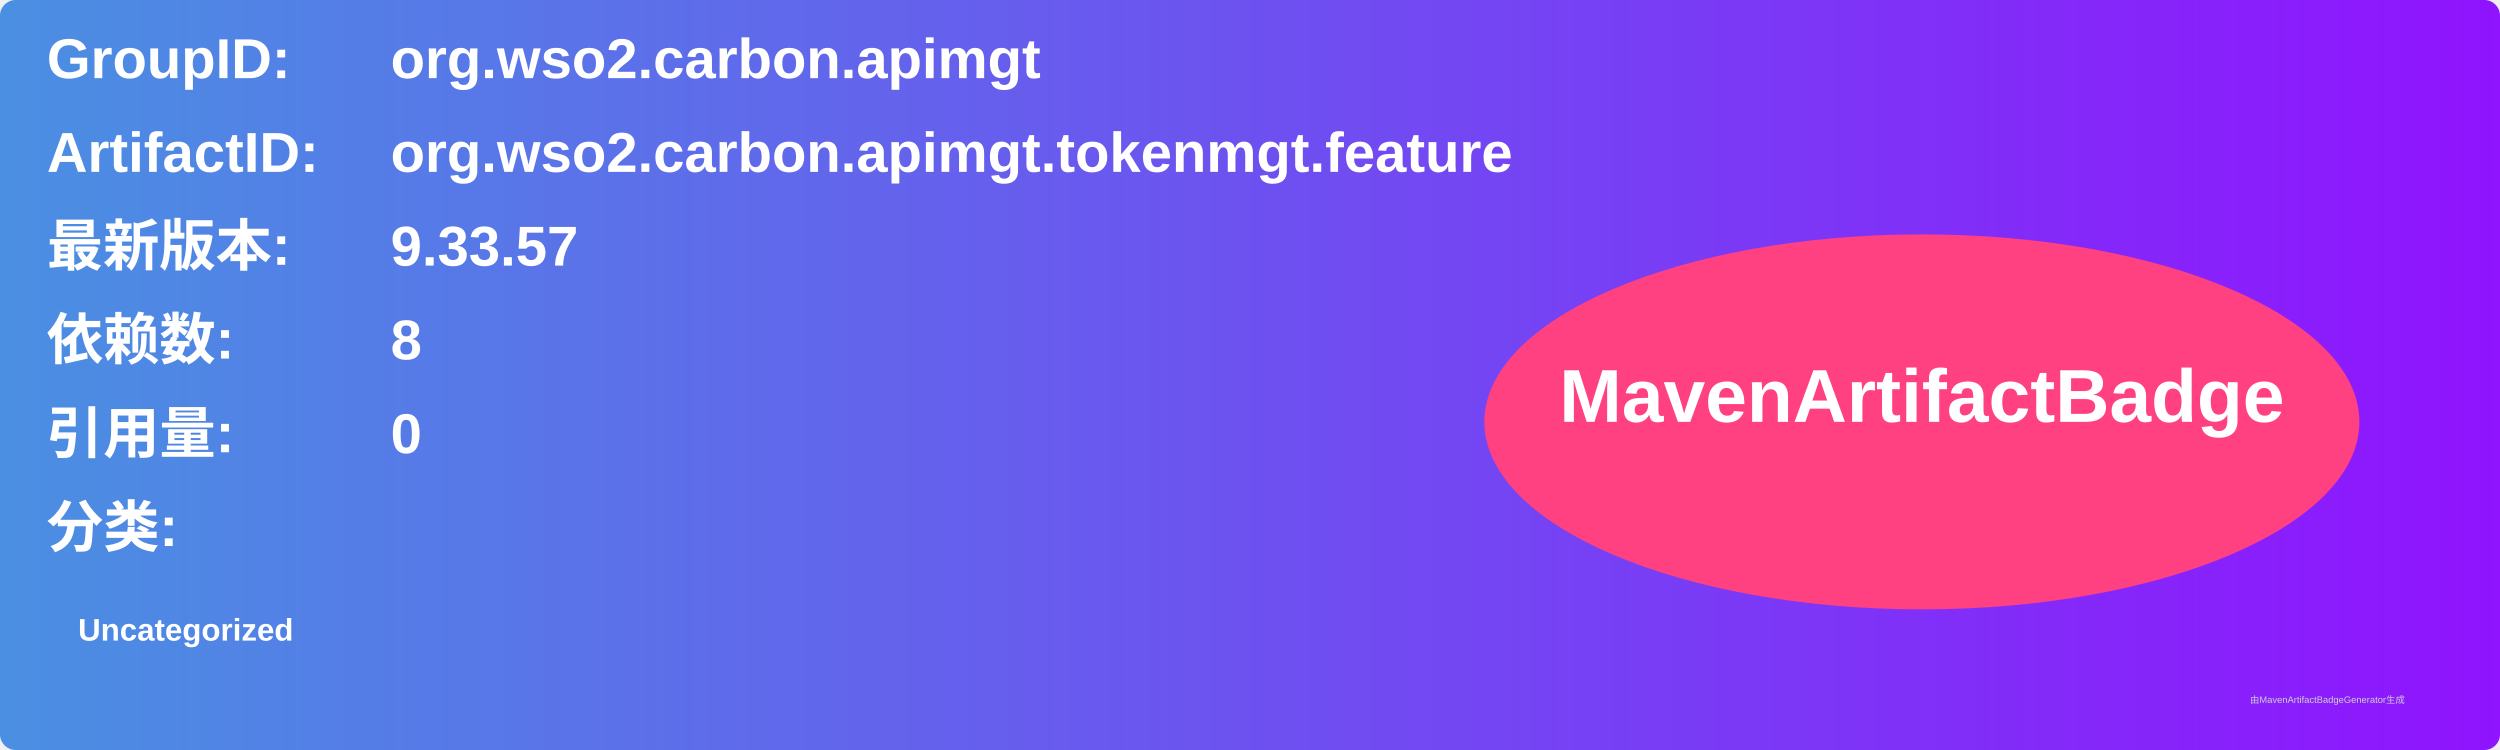
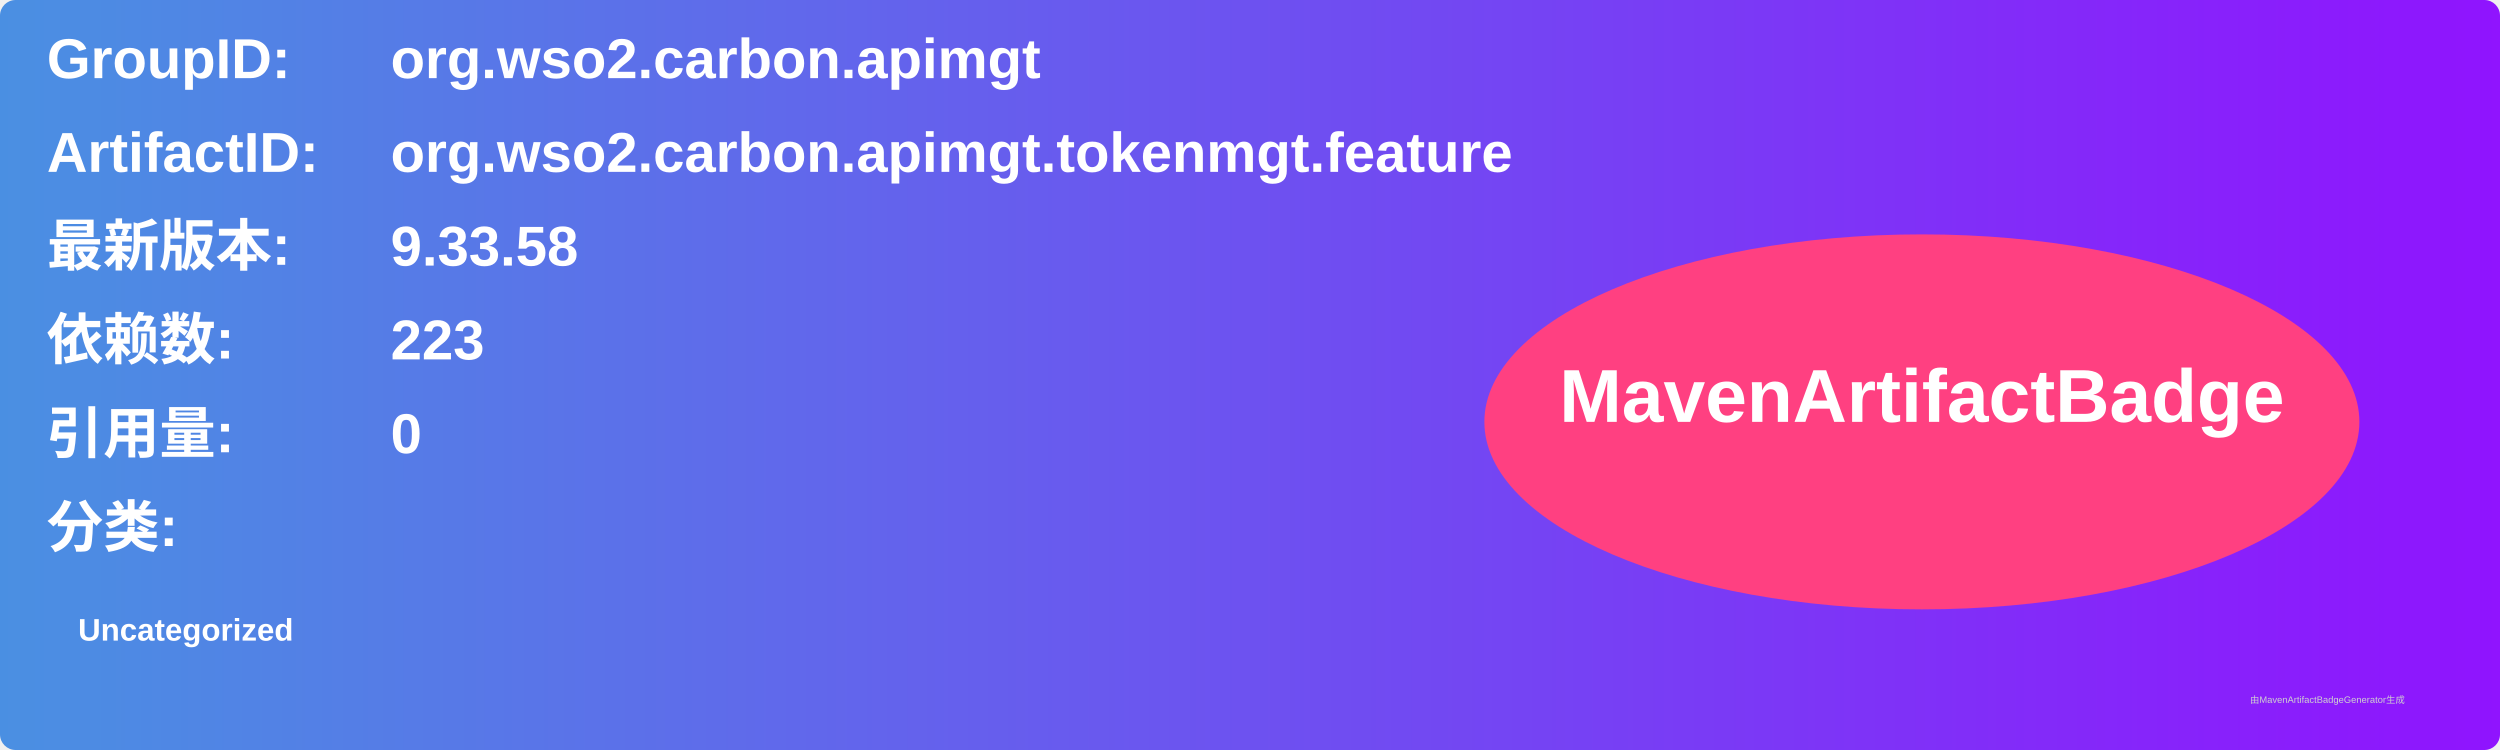
<svg xmlns="http://www.w3.org/2000/svg" width="800" height="240" viewBox="0 0 800 240">
  <linearGradient id="grad" x1="0%" y1="0%" x2="100%" y2="0%">
    <stop offset="0%" stop-color="#4a90e2" />
    <stop offset="100%" stop-color="#9013fe" />
  </linearGradient>
  <rect width="100%" height="100%" rx="5" ry="5" fill="url(#grad)" />
  <g transform="translate(15, 15)">
    <text x="0" y="10" font-family="Arial" font-size="18" fill="white" font-weight="bold" width="260">GroupID:</text>
    <text x="110" y="10" font-family="Arial" font-size="18" fill="white" font-weight="bold" width="460">org.wso2.carbon.apimgt</text>
    <text x="0" y="40" font-family="Arial" font-size="18" fill="white" font-weight="bold" width="260">ArtifactID:</text>
    <text x="110" y="40" font-family="Arial" font-size="18" fill="white" font-weight="bold" width="460">org.wso2.carbon.apimgt.tokenmgt.feature</text>
    <text x="0" y="70" font-family="Arial" font-size="18" fill="white" font-weight="bold">最新版本:</text>
    <text x="110" y="70" font-family="Arial" font-size="18" fill="white" font-weight="bold">
-       <tspan font-weight="bold">9.33.57</tspan>
+       <tspan font-weight="bold">9.33.58</tspan>
    </text>
    <text x="0" y="100" font-family="Arial" font-size="18" fill="white" font-weight="bold">依赖数: </text>
    <text x="110" y="100" font-family="Arial" font-size="18" fill="white">
-       <tspan font-weight="bold">8</tspan>
+       <tspan font-weight="bold">223</tspan>
    </text>
    <text x="0" y="130" font-family="Arial" font-size="18" fill="white" font-weight="bold">引用量: </text>
    <text x="110" y="130" font-family="Arial" font-size="18" fill="white">
      <tspan font-weight="bold">0</tspan>
    </text>
    <text x="0" y="160" font-family="Arial" font-size="18" fill="white" font-weight="bold">分类:</text>
    <text x="10" y="190" font-family="Arial" font-size="10" fill="white">
      <tspan font-weight="bold">Uncategorized</tspan>
    </text>
    <ellipse cx="600" cy="120" rx="140" ry="60" fill="#ff4081" />
    <text x="600" y="120" text-anchor="middle" font-family="Arial" font-size="24" fill="white" font-weight="bold">MavenArtifactBadge</text>
  </g>
  <text x="720" y="225" font-family="Arial" font-size="3" fill="#d0d0d0">由MavenArtifactBadgeGenerator生成</text>
</svg>
